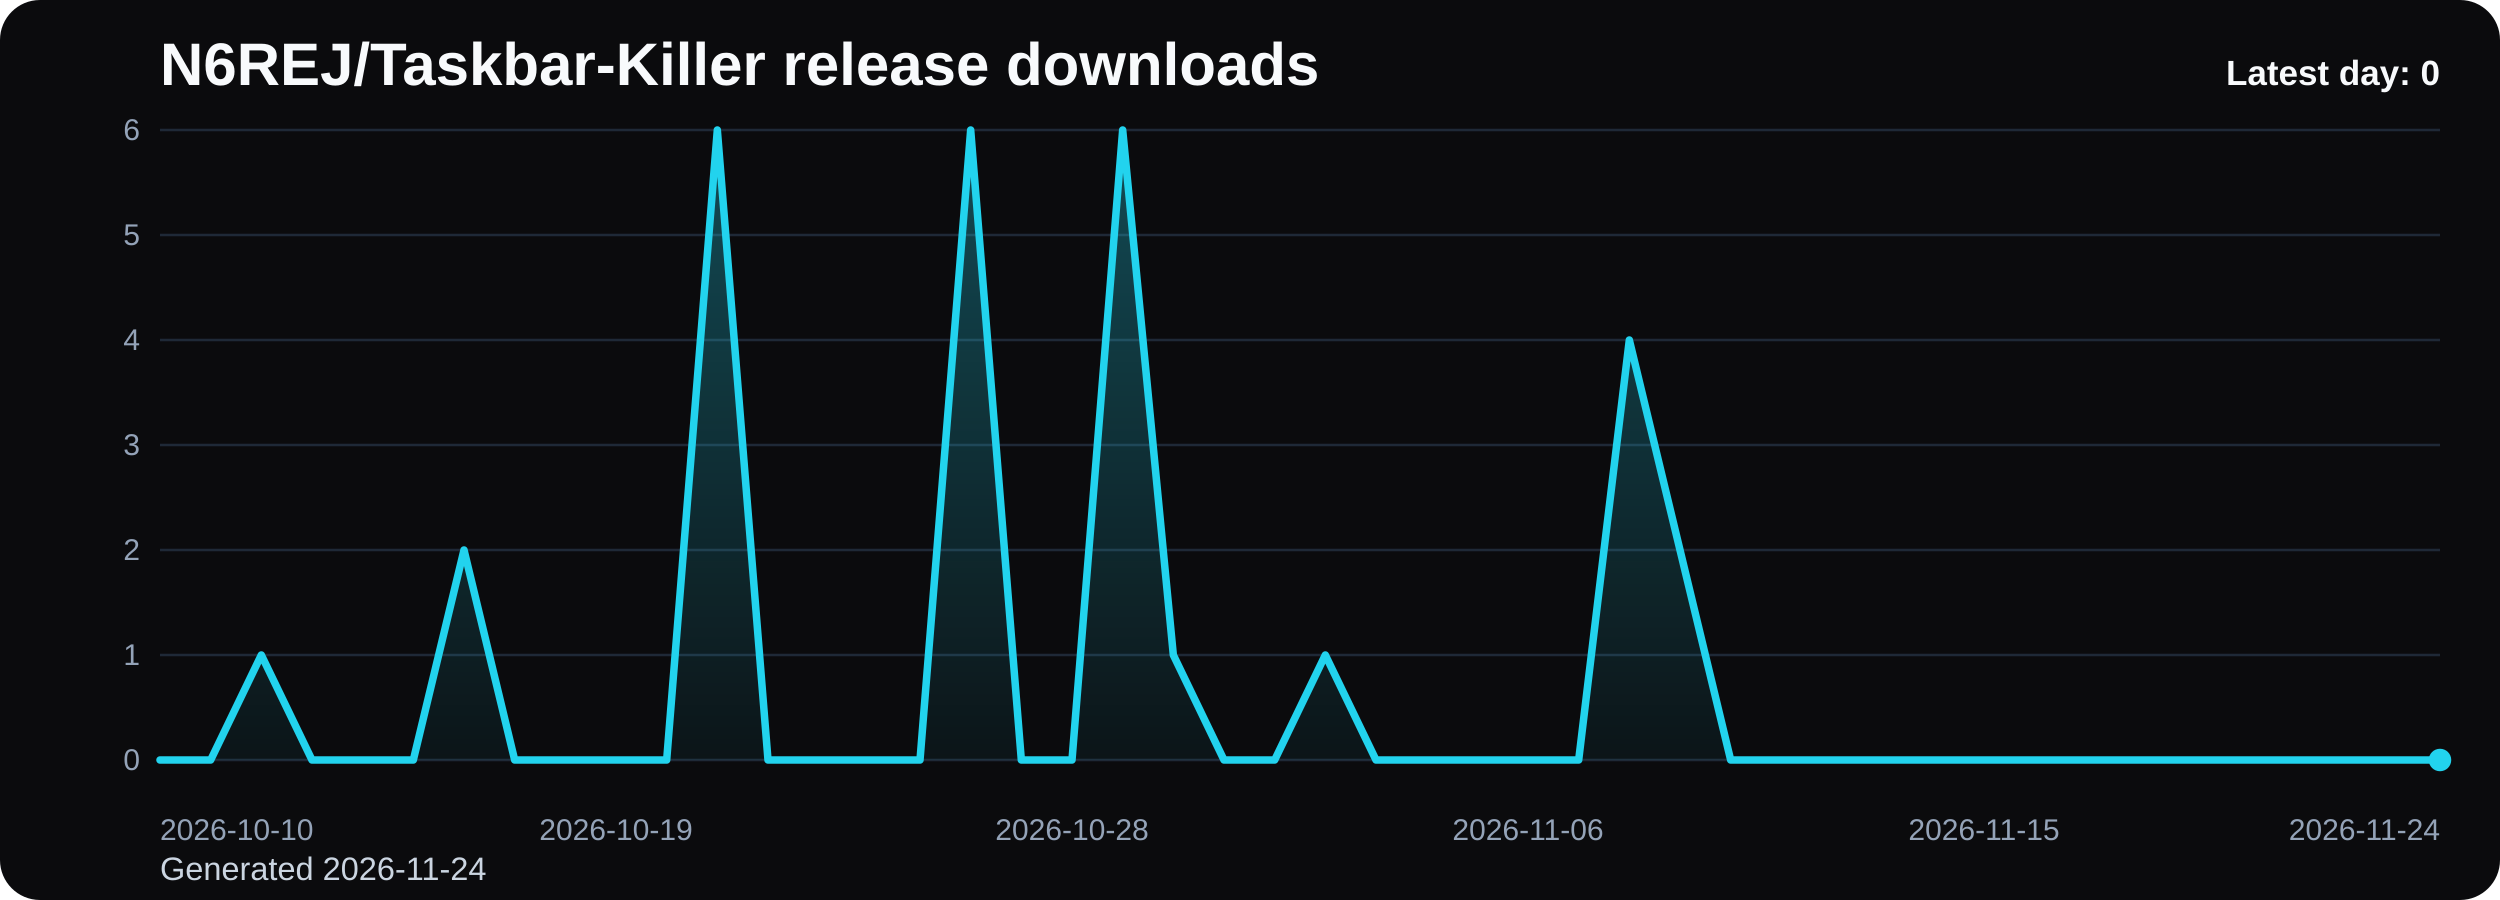
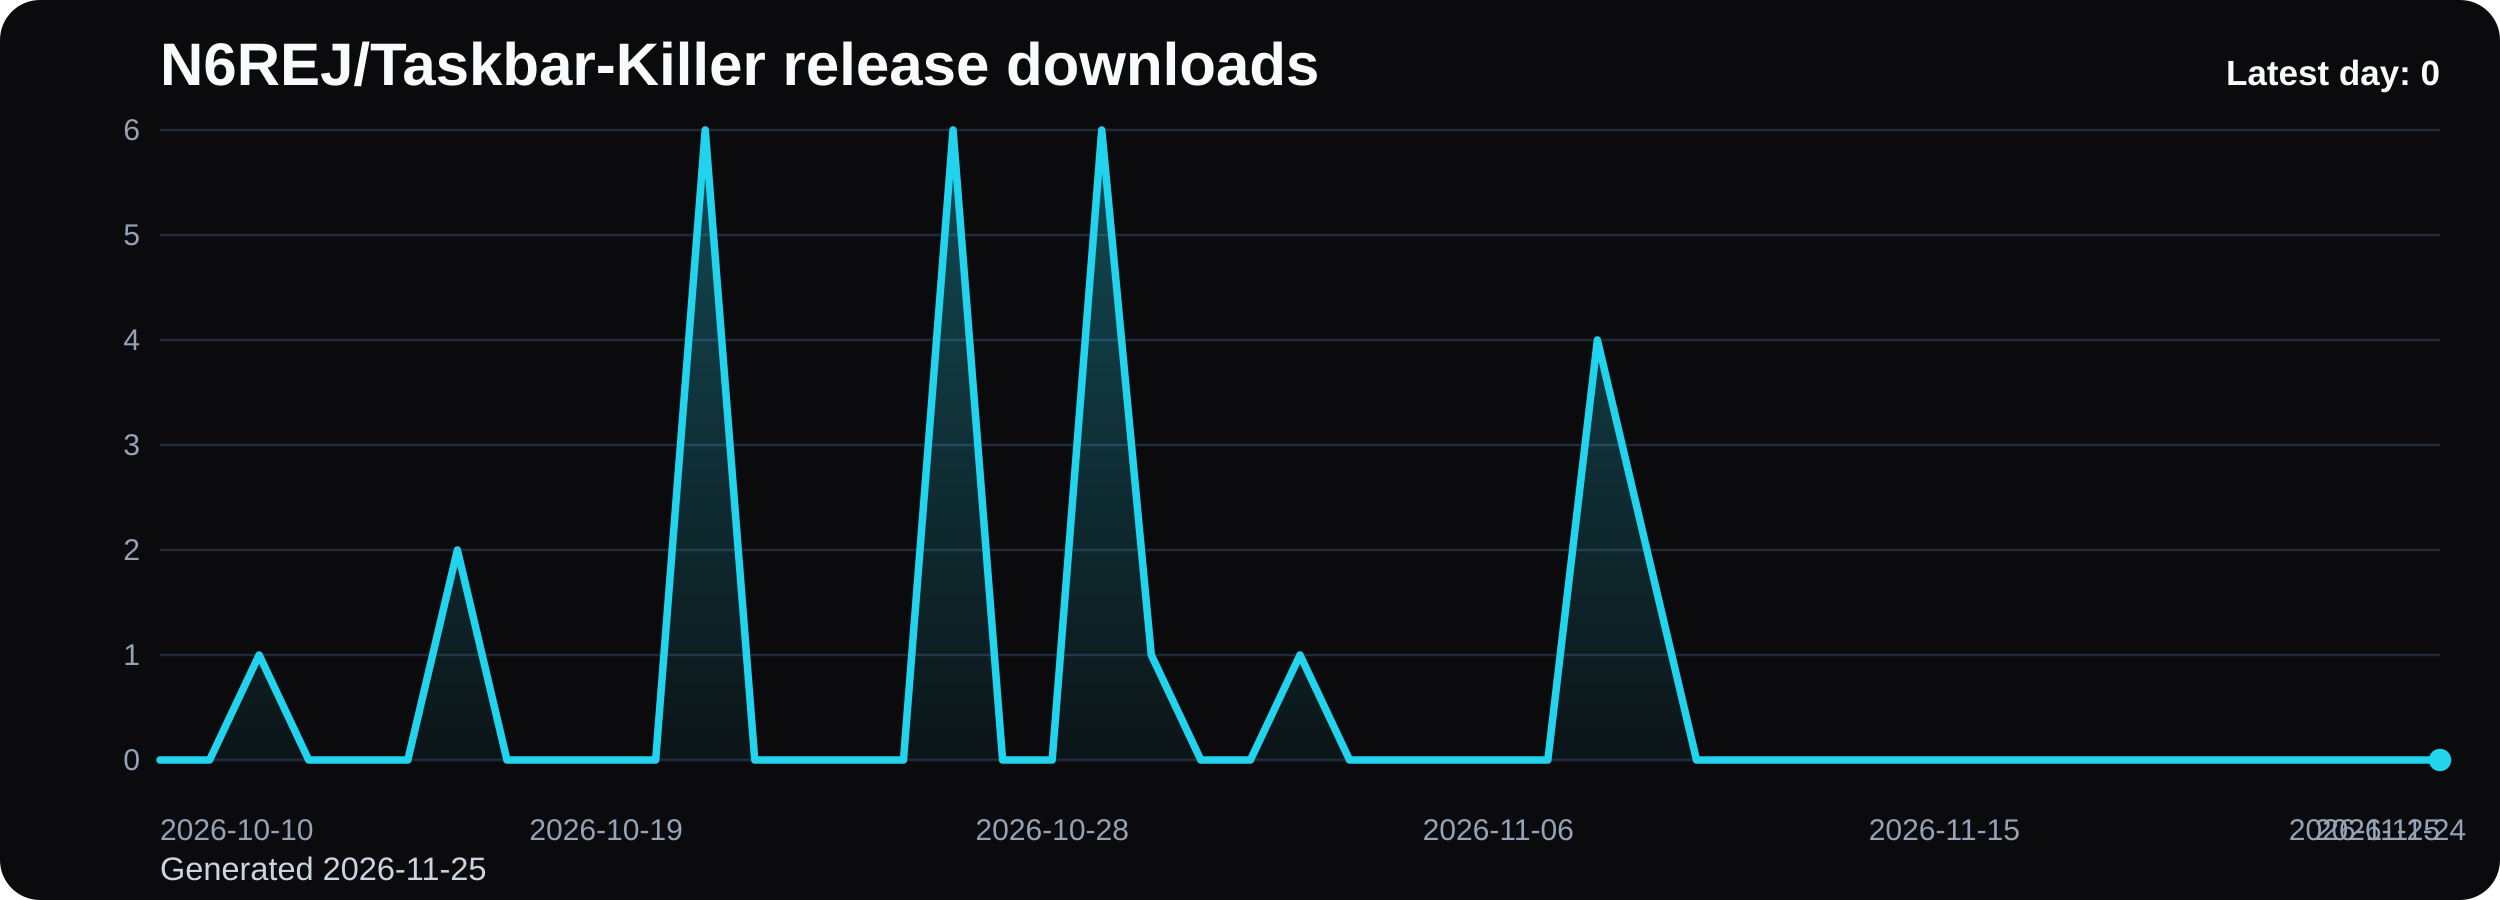
<svg xmlns="http://www.w3.org/2000/svg" viewBox="0 0 1000 360" role="img" aria-label="N6REJ/Taskbar-Killer release downloads chart">
  <defs>
    <linearGradient id="fill-daily-black" x1="0" y1="0" x2="0" y2="1">
      <stop offset="0%" stop-color="#22d3ee" stop-opacity="0.32" />
      <stop offset="100%" stop-color="#22d3ee" stop-opacity="0.05" />
    </linearGradient>
    <style>
      .bg { fill: #0b0b0d; }
      .title { font: 700 24px Arial, sans-serif; fill: #f8fafc; }
      .sub { font: 400 13px Arial, sans-serif; fill: #cbd5e1; }
      .grid { stroke: #1f2937; stroke-width: 1; }
      .axis { font: 400 12px Arial, sans-serif; fill: #94a3b8; }
      .line { fill: none; stroke: #22d3ee; stroke-width: 3; stroke-linecap: round; stroke-linejoin: round; }
      .dot { fill: #22d3ee; }
      .value { font: 600 11px Arial, sans-serif; fill: #cbd5e1; }
      .latest { font: 700 14px Arial, sans-serif; fill: #f8fafc; }
    </style>
  </defs>
  <rect class="bg" x="0" y="0" width="1000" height="360" rx="16" />
  <text class="title" x="64" y="34">N6REJ/Taskbar-Killer release downloads</text>
-   <text class="sub" x="64" y="352">Generated 2026-11-24</text>
+   <text class="sub" x="64" y="352">Generated 2026-11-25</text>
  <line x1="64" y1="52.00" x2="976" y2="52.00" class="grid" />
  <text x="56" y="56.00" text-anchor="end" class="axis">6</text>
  <line x1="64" y1="94.00" x2="976" y2="94.00" class="grid" />
  <text x="56" y="98.00" text-anchor="end" class="axis">5</text>
  <line x1="64" y1="136.00" x2="976" y2="136.00" class="grid" />
  <text x="56" y="140.00" text-anchor="end" class="axis">4</text>
  <line x1="64" y1="178.00" x2="976" y2="178.00" class="grid" />
  <text x="56" y="182.00" text-anchor="end" class="axis">3</text>
  <line x1="64" y1="220.00" x2="976" y2="220.00" class="grid" />
  <text x="56" y="224.00" text-anchor="end" class="axis">2</text>
  <line x1="64" y1="262.00" x2="976" y2="262.00" class="grid" />
  <text x="56" y="266.00" text-anchor="end" class="axis">1</text>
  <line x1="64" y1="304.00" x2="976" y2="304.00" class="grid" />
  <text x="56" y="308.00" text-anchor="end" class="axis">0</text>
-   <path d="M 64.00 304 L 64.00 304.00 L 84.27 304.00 L 104.53 262.00 L 124.80 304.00 L 145.07 304.00 L 165.33 304.00 L 185.60 220.00 L 205.87 304.00 L 226.13 304.00 L 246.40 304.00 L 266.67 304.00 L 286.93 52.00 L 307.20 304.00 L 327.47 304.00 L 347.73 304.00 L 368.00 304.00 L 388.27 52.00 L 408.53 304.00 L 428.80 304.00 L 449.07 52.00 L 469.33 262.00 L 489.60 304.00 L 509.87 304.00 L 530.13 262.00 L 550.40 304.00 L 570.67 304.00 L 590.93 304.00 L 611.20 304.00 L 631.47 304.00 L 651.73 136.00 L 672.00 220.00 L 692.27 304.00 L 712.53 304.00 L 732.80 304.00 L 753.07 304.00 L 773.33 304.00 L 793.60 304.00 L 813.87 304.00 L 834.13 304.00 L 854.40 304.00 L 874.67 304.00 L 894.93 304.00 L 915.20 304.00 L 935.47 304.00 L 955.73 304.00 L 976.00 304.00 L 976.00 304 Z" fill="url(#fill-daily-black)" />
-   <polyline class="line" points="64.00,304.00 84.27,304.00 104.53,262.00 124.80,304.00 145.07,304.00 165.33,304.00 185.60,220.00 205.87,304.00 226.13,304.00 246.40,304.00 266.67,304.00 286.93,52.00 307.20,304.00 327.47,304.00 347.73,304.00 368.00,304.00 388.27,52.00 408.53,304.00 428.80,304.00 449.07,52.00 469.33,262.00 489.60,304.00 509.87,304.00 530.13,262.00 550.40,304.00 570.67,304.00 590.93,304.00 611.20,304.00 631.47,304.00 651.73,136.00 672.00,220.00 692.27,304.00 712.53,304.00 732.80,304.00 753.07,304.00 773.33,304.00 793.60,304.00 813.87,304.00 834.13,304.00 854.40,304.00 874.67,304.00 894.93,304.00 915.20,304.00 935.47,304.00 955.73,304.00 976.00,304.00" />
+   <path d="M 64.00 304 L 64.00 304.00 L 83.83 304.00 L 103.65 262.00 L 123.48 304.00 L 143.30 304.00 L 163.13 304.00 L 182.96 220.00 L 202.78 304.00 L 222.61 304.00 L 242.43 304.00 L 262.26 304.00 L 282.09 52.00 L 301.91 304.00 L 321.74 304.00 L 341.57 304.00 L 361.39 304.00 L 381.22 52.00 L 401.04 304.00 L 420.87 304.00 L 440.70 52.00 L 460.52 262.00 L 480.35 304.00 L 500.17 304.00 L 520.00 262.00 L 539.83 304.00 L 559.65 304.00 L 579.48 304.00 L 599.30 304.00 L 619.13 304.00 L 638.96 136.00 L 658.78 220.00 L 678.61 304.00 L 698.43 304.00 L 718.26 304.00 L 738.09 304.00 L 757.91 304.00 L 777.74 304.00 L 797.57 304.00 L 817.39 304.00 L 837.22 304.00 L 857.04 304.00 L 876.87 304.00 L 896.70 304.00 L 916.52 304.00 L 936.35 304.00 L 956.17 304.00 L 976.00 304.00 L 976.00 304 Z" fill="url(#fill-daily-black)" />
+   <polyline class="line" points="64.00,304.00 83.83,304.00 103.65,262.00 123.48,304.00 143.30,304.00 163.13,304.00 182.96,220.00 202.78,304.00 222.61,304.00 242.43,304.00 262.26,304.00 282.09,52.00 301.91,304.00 321.74,304.00 341.57,304.00 361.39,304.00 381.22,52.00 401.04,304.00 420.87,304.00 440.70,52.00 460.52,262.00 480.35,304.00 500.17,304.00 520.00,262.00 539.83,304.00 559.65,304.00 579.48,304.00 599.30,304.00 619.13,304.00 638.96,136.00 658.78,220.00 678.61,304.00 698.43,304.00 718.26,304.00 738.09,304.00 757.91,304.00 777.74,304.00 797.57,304.00 817.39,304.00 837.22,304.00 857.04,304.00 876.87,304.00 896.70,304.00 916.52,304.00 936.35,304.00 956.17,304.00 976.00,304.00" />
  <circle class="dot" cx="976.00" cy="304.00" r="4.5" />
  <text class="axis" x="64.00" y="336" text-anchor="start">2026-10-10</text>
-   <text class="axis" x="246.40" y="336" text-anchor="middle">2026-10-19</text>
-   <text class="axis" x="428.80" y="336" text-anchor="middle">2026-10-28</text>
-   <text class="axis" x="611.20" y="336" text-anchor="middle">2026-11-06</text>
-   <text class="axis" x="793.60" y="336" text-anchor="middle">2026-11-15</text>
-   <text class="axis" x="976.00" y="336" text-anchor="end">2026-11-24</text>
+   <text class="axis" x="242.43" y="336" text-anchor="middle">2026-10-19</text>
+   <text class="axis" x="420.87" y="336" text-anchor="middle">2026-10-28</text>
+   <text class="axis" x="599.30" y="336" text-anchor="middle">2026-11-06</text>
+   <text class="axis" x="777.74" y="336" text-anchor="middle">2026-11-15</text>
+   <text class="axis" x="956.17" y="336" text-anchor="middle">2026-11-24</text>
+   <text class="axis" x="976.00" y="336" text-anchor="end">2026-11-25</text>
  <text class="latest" x="976" y="34" text-anchor="end">Latest day: 0</text>
</svg>
